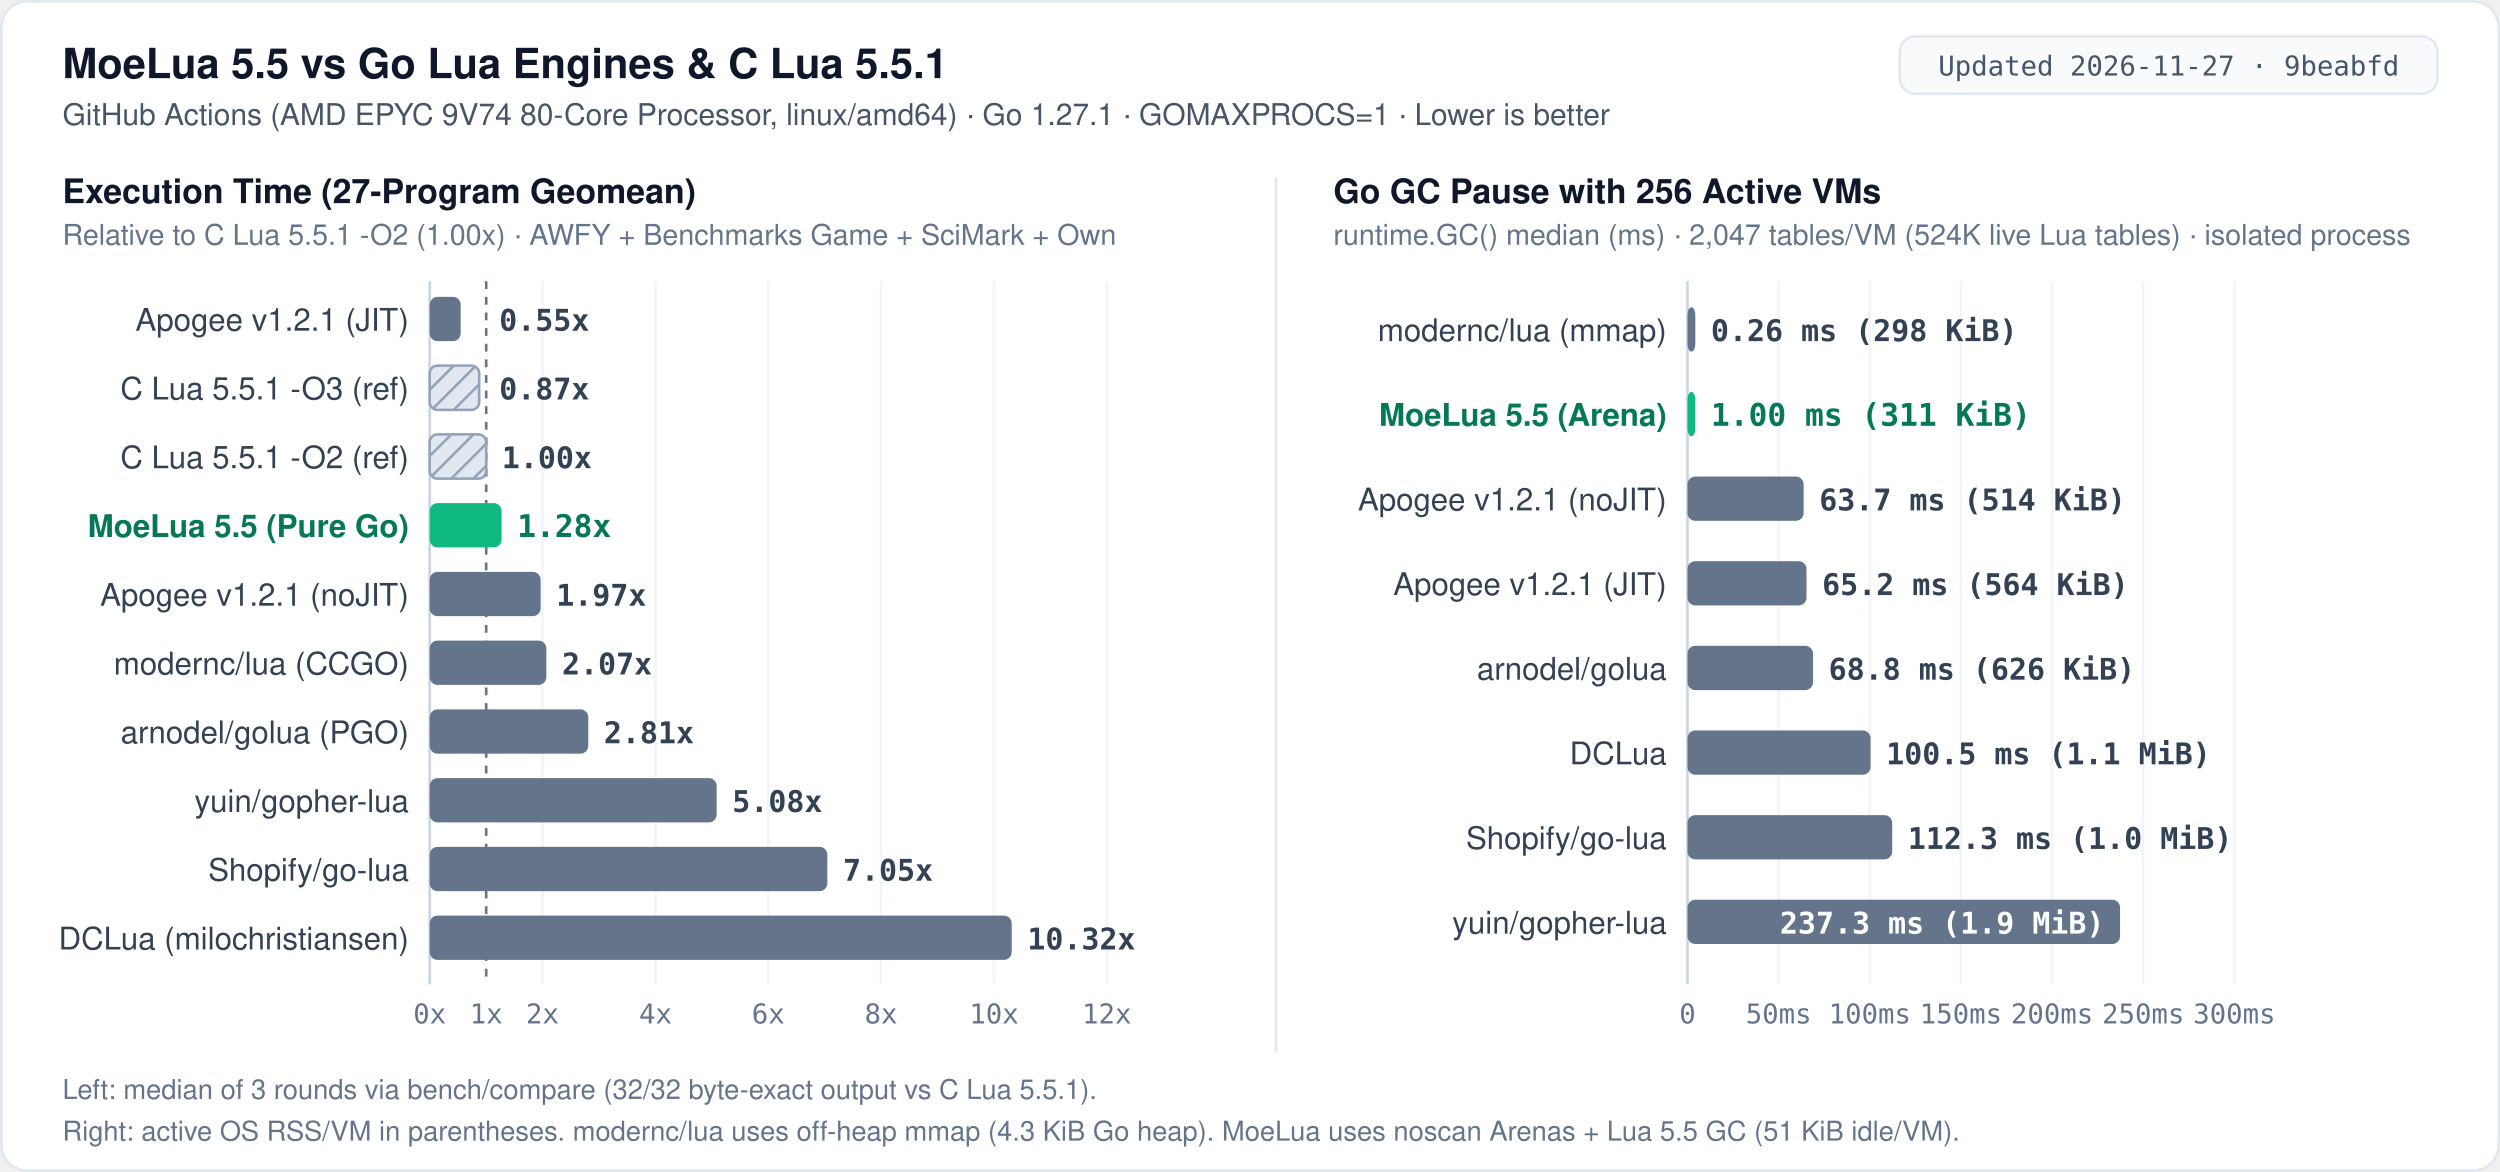
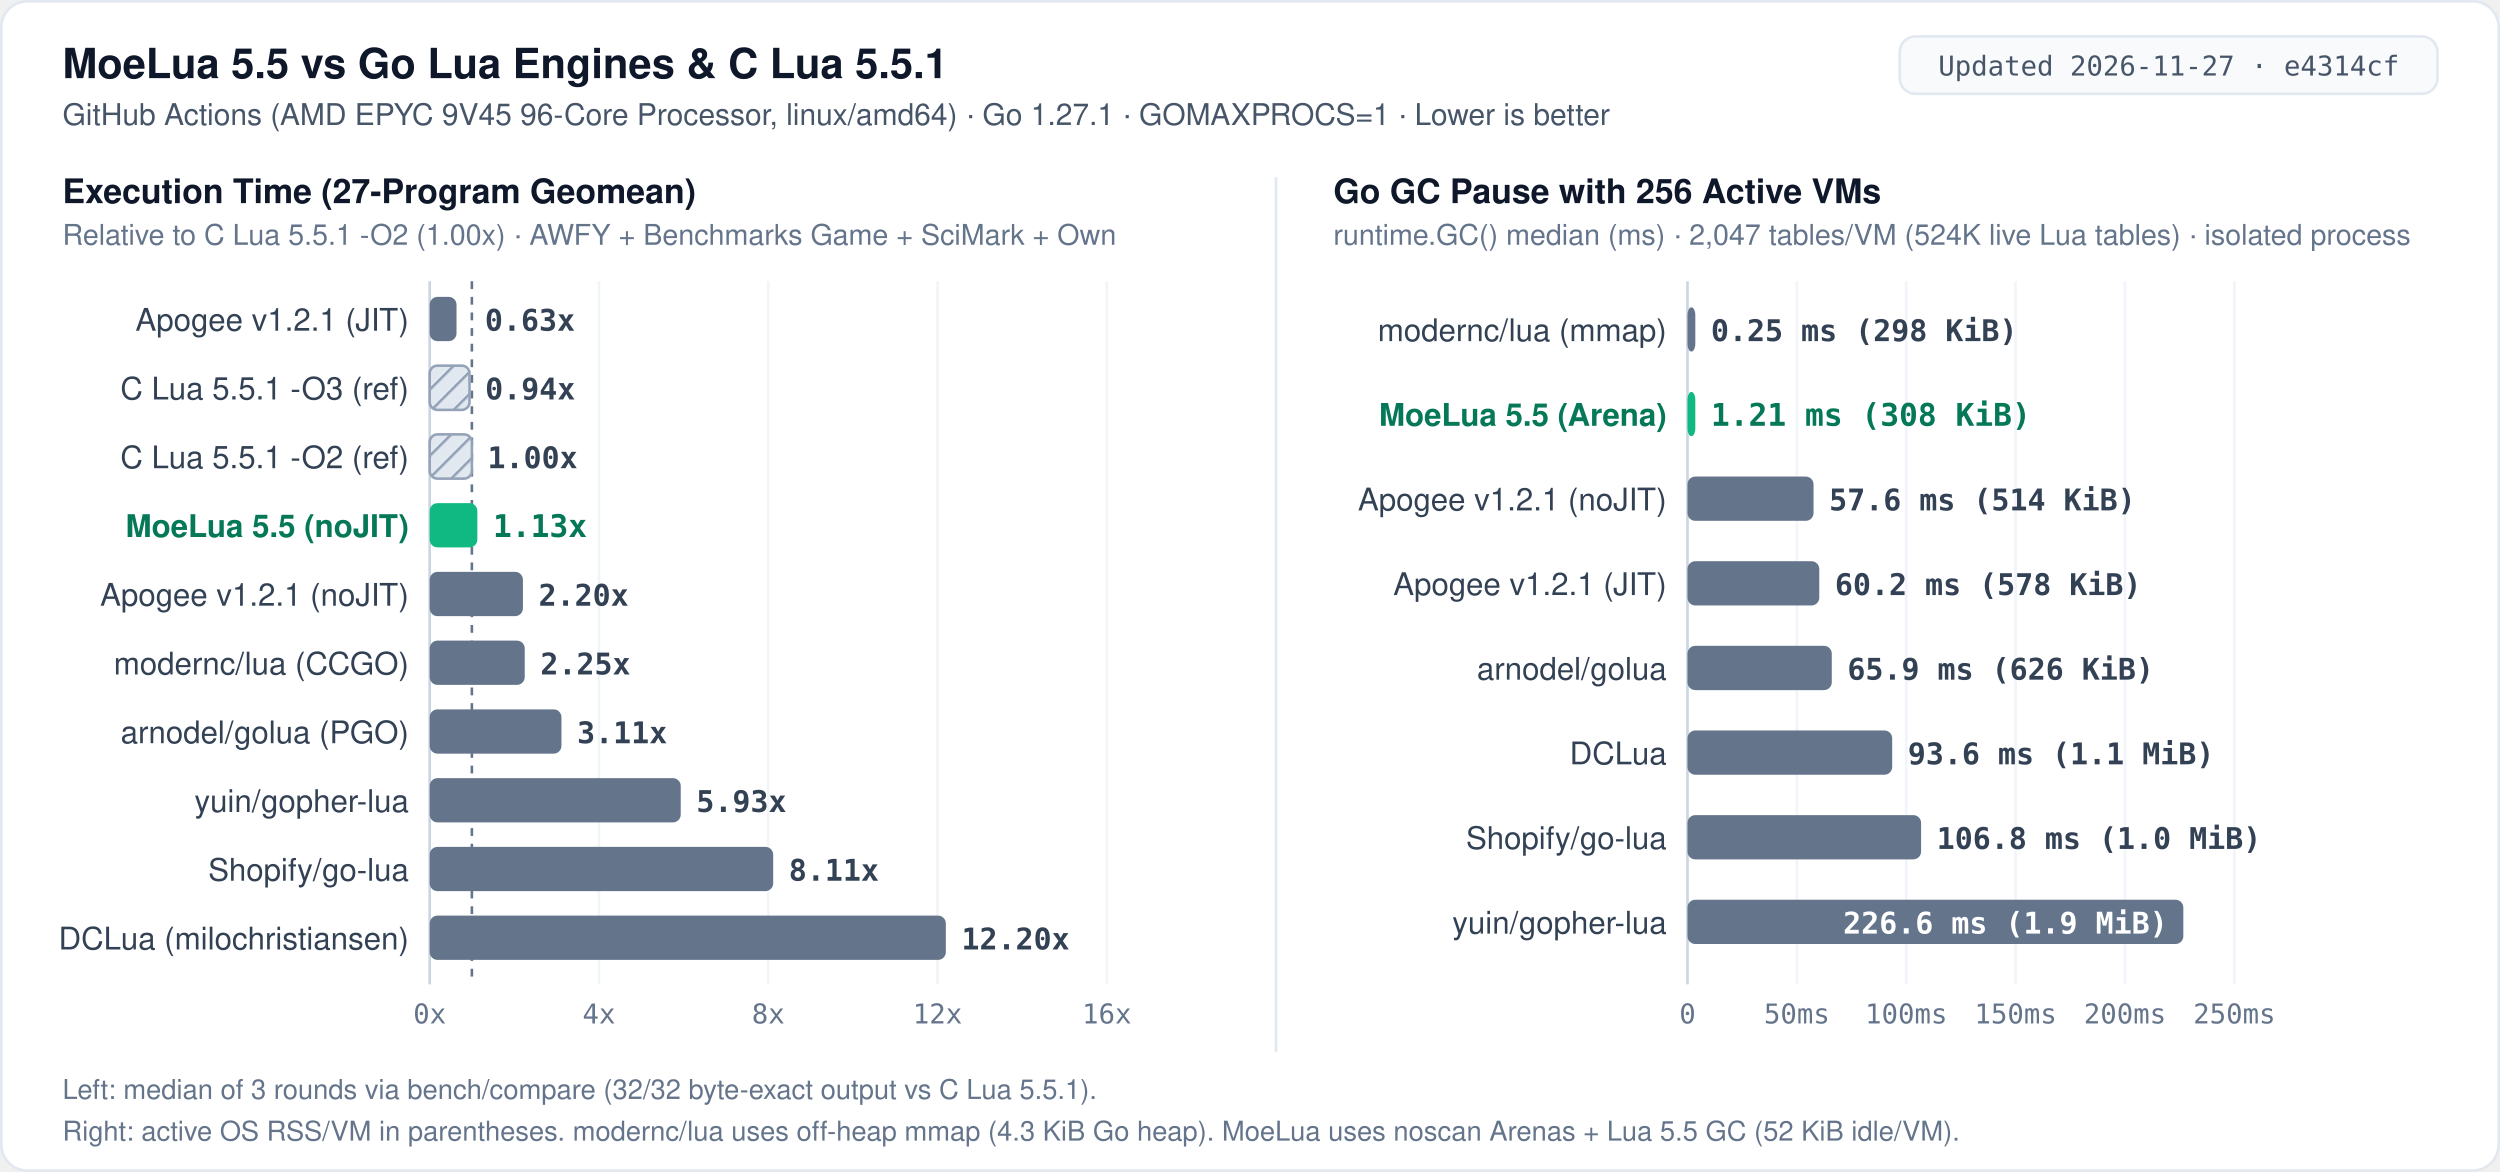
<svg xmlns="http://www.w3.org/2000/svg" width="960" height="450" viewBox="0 0 960 450" role="img" aria-label="MoeLua 5.5 cross-engine benchmark: 27-program execution time relative to C Lua 5.5.1 -O2 and 256-VM Go GC pause">
  <defs>
    <pattern id="hatch" width="6" height="6" patternUnits="userSpaceOnUse" patternTransform="rotate(45)">
      <rect width="6" height="6" fill="#e2e8f0" />
      <line x1="0" y1="0" x2="0" y2="6" stroke="#94a3b8" stroke-width="2" />
    </pattern>
    <style>
      .bg { fill: #ffffff; }
      .border { fill: none; stroke: #e2e8f0; stroke-width: 1; }
      .badge-bg { fill: #f8fafc; stroke: #e2e8f0; stroke-width: 1; }
      .badge-txt { font: 500 10.5px ui-monospace, SFMono-Regular, Menlo, Consolas, monospace; fill: #475569; text-anchor: middle; }
      .title { font: 700 16px -apple-system, BlinkMacSystemFont, "Segoe UI", Helvetica, Arial, sans-serif; fill: #0f172a; }
      .subtitle { font: 400 11.5px -apple-system, BlinkMacSystemFont, "Segoe UI", Helvetica, Arial, sans-serif; fill: #475569; }
      .panel-title { font: 700 13px -apple-system, BlinkMacSystemFont, "Segoe UI", Helvetica, Arial, sans-serif; fill: #0f172a; }
      .panel-sub { font: 400 11px -apple-system, BlinkMacSystemFont, "Segoe UI", Helvetica, Arial, sans-serif; fill: #64748b; }
      .label { font: 500 12px -apple-system, BlinkMacSystemFont, "Segoe UI", Helvetica, Arial, sans-serif; fill: #334155; text-anchor: end; }
      .label-hi { font: 700 12px -apple-system, BlinkMacSystemFont, "Segoe UI", Helvetica, Arial, sans-serif; fill: #047857; text-anchor: end; }
      .val { font: 600 11.5px ui-monospace, SFMono-Regular, Menlo, Consolas, monospace; fill: #334155; }
      .val-hi { font: 700 12px ui-monospace, SFMono-Regular, Menlo, Consolas, monospace; fill: #047857; }
      .end-lbl { font: 500 10.5px -apple-system, BlinkMacSystemFont, "Segoe UI", Helvetica, Arial, sans-serif; fill: #475569; }
      .end-lbl-hi { font: 700 11px -apple-system, BlinkMacSystemFont, "Segoe UI", Helvetica, Arial, sans-serif; fill: #047857; }
      .grid { stroke: #f1f5f9; stroke-width: 1; }
      .axis { stroke: #cbd5e1; stroke-width: 1; }
      .refline { stroke: #64748b; stroke-width: 1; stroke-dasharray: 3 3; }
      .leader { stroke: #cbd5e1; stroke-width: 1; fill: none; }
      .tick { font: 400 10.5px ui-monospace, SFMono-Regular, Menlo, Consolas, monospace; fill: #64748b; text-anchor: middle; }
      .tick-y { font: 400 10.5px ui-monospace, SFMono-Regular, Menlo, Consolas, monospace; fill: #64748b; text-anchor: end; }
      .foot { font: 400 10.5px -apple-system, BlinkMacSystemFont, "Segoe UI", Helvetica, Arial, sans-serif; fill: #64748b; }
      .bar-moe { fill: #10b981; }
      .bar-other { fill: #64748b; }
      .bar-ref { fill: url(#hatch); stroke: #94a3b8; stroke-width: 1; }
    </style>
  </defs>
  <rect x="0.5" y="0.5" width="959" height="449" rx="10" class="bg" />
  <rect x="0.5" y="0.5" width="959" height="449" rx="10" class="border" />
  <text x="24" y="30" class="title">MoeLua 5.5 vs Go Lua Engines &amp; C Lua 5.5.1</text>
-   <text x="24" y="48" class="subtitle">GitHub Actions (AMD EPYC 9V74 80-Core Processor, linux/amd64) · Go 1.27.1 · GOMAXPROCS=1 · Lower is better</text>
+   <text x="24" y="48" class="subtitle">GitHub Actions (AMD EPYC 9V45 96-Core Processor, linux/amd64) · Go 1.27.1 · GOMAXPROCS=1 · Lower is better</text>
  <rect x="729.5" y="14" width="206.5" height="22" rx="6" class="badge-bg" />
-   <text x="832.8" y="29" class="badge-txt">Updated 2026-11-27 · 9beabfd</text>
+   <text x="832.8" y="29" class="badge-txt">Updated 2026-11-27 · e4314cf</text>
  <line x1="490" y1="68" x2="490" y2="404" stroke="#e2e8f0" stroke-width="1" />
  <text x="24" y="78" class="panel-title">Execution Time (27-Program Geomean)</text>
  <text x="24" y="94" class="panel-sub">Relative to C Lua 5.5.1 -O2 (1.00x) · AWFY + Benchmarks Game + SciMark + Own</text>
  <line x1="165.0" y1="108.0" x2="165.0" y2="378.0" class="axis" />
-   <line x1="186.7" y1="108.0" x2="186.7" y2="378.0" class="refline" />
+   <line x1="181.2" y1="108.0" x2="181.2" y2="378.0" class="refline" />
  <text x="165.0" y="393" class="tick">0x</text>
-   <text x="186.7" y="393" class="tick">1x</text>
-   <line x1="208.3" y1="108.0" x2="208.3" y2="378.0" class="grid" />
-   <text x="208.3" y="393" class="tick">2x</text>
-   <line x1="251.7" y1="108.0" x2="251.7" y2="378.0" class="grid" />
-   <text x="251.7" y="393" class="tick">4x</text>
+   <line x1="230.0" y1="108.0" x2="230.0" y2="378.0" class="grid" />
+   <text x="230.0" y="393" class="tick">4x</text>
  <line x1="295.0" y1="108.0" x2="295.0" y2="378.0" class="grid" />
-   <text x="295.0" y="393" class="tick">6x</text>
-   <line x1="338.3" y1="108.0" x2="338.3" y2="378.0" class="grid" />
-   <text x="338.3" y="393" class="tick">8x</text>
-   <line x1="381.7" y1="108.0" x2="381.7" y2="378.0" class="grid" />
-   <text x="381.7" y="393" class="tick">10x</text>
+   <text x="295.0" y="393" class="tick">8x</text>
+   <line x1="360.0" y1="108.0" x2="360.0" y2="378.0" class="grid" />
+   <text x="360.0" y="393" class="tick">12x</text>
  <line x1="425.0" y1="108.0" x2="425.0" y2="378.0" class="grid" />
-   <text x="425.0" y="393" class="tick">12x</text>
+   <text x="425.0" y="393" class="tick">16x</text>
  <text x="157" y="127.0" class="label">Apogee v1.2.1 (JIT)</text>
-   <rect x="165.0" y="114.0" width="11.9" height="17.0" rx="3" class="bar-other" />
-   <text x="191.7" y="127.0" class="val">0.55x</text>
+   <rect x="165.0" y="114.0" width="10.3" height="17.0" rx="3" class="bar-other" />
+   <text x="186.2" y="127.0" class="val">0.63x</text>
  <text x="157" y="153.4" class="label">C Lua 5.5.1 -O3 (ref)</text>
-   <rect x="165.0" y="140.4" width="19.0" height="17.0" rx="3" class="bar-ref" />
-   <text x="191.7" y="153.4" class="val">0.87x</text>
+   <rect x="165.0" y="140.4" width="15.3" height="17.0" rx="3" class="bar-ref" />
+   <text x="186.3" y="153.4" class="val">0.94x</text>
  <text x="157" y="179.8" class="label">C Lua 5.5.1 -O2 (ref)</text>
-   <rect x="165.0" y="166.8" width="21.7" height="17.0" rx="3" class="bar-ref" />
-   <text x="192.7" y="179.8" class="val">1.00x</text>
-   <text x="157" y="206.2" class="label-hi">MoeLua 5.5 (Pure Go)</text>
-   <rect x="165.0" y="193.2" width="27.6" height="17.0" rx="3" class="bar-moe" />
-   <text x="198.6" y="206.2" class="val-hi">1.28x</text>
+   <rect x="165.0" y="166.8" width="16.2" height="17.0" rx="3" class="bar-ref" />
+   <text x="187.2" y="179.8" class="val">1.00x</text>
+   <text x="157" y="206.2" class="label-hi">MoeLua 5.5 (noJIT)</text>
+   <rect x="165.0" y="193.2" width="18.3" height="17.0" rx="3" class="bar-moe" />
+   <text x="189.3" y="206.2" class="val-hi">1.13x</text>
  <text x="157" y="232.6" class="label">Apogee v1.2.1 (noJIT)</text>
-   <rect x="165.0" y="219.6" width="42.6" height="17.0" rx="3" class="bar-other" />
-   <text x="213.6" y="232.6" class="val">1.97x</text>
+   <rect x="165.0" y="219.6" width="35.8" height="17.0" rx="3" class="bar-other" />
+   <text x="206.8" y="232.6" class="val">2.20x</text>
  <text x="157" y="259.0" class="label">modernc/lua (CCGO)</text>
-   <rect x="165.0" y="246.0" width="44.8" height="17.0" rx="3" class="bar-other" />
-   <text x="215.8" y="259.0" class="val">2.07x</text>
+   <rect x="165.0" y="246.0" width="36.5" height="17.0" rx="3" class="bar-other" />
+   <text x="207.5" y="259.0" class="val">2.25x</text>
  <text x="157" y="285.4" class="label">arnodel/golua (PGO)</text>
-   <rect x="165.0" y="272.4" width="60.9" height="17.0" rx="3" class="bar-other" />
-   <text x="231.9" y="285.4" class="val">2.81x</text>
+   <rect x="165.0" y="272.4" width="50.6" height="17.0" rx="3" class="bar-other" />
+   <text x="221.6" y="285.4" class="val">3.11x</text>
  <text x="157" y="311.8" class="label">yuin/gopher-lua</text>
-   <rect x="165.0" y="298.8" width="110.2" height="17.0" rx="3" class="bar-other" />
-   <text x="281.2" y="311.8" class="val">5.08x</text>
+   <rect x="165.0" y="298.8" width="96.4" height="17.0" rx="3" class="bar-other" />
+   <text x="267.4" y="311.8" class="val">5.93x</text>
  <text x="157" y="338.2" class="label">Shopify/go-lua</text>
-   <rect x="165.0" y="325.2" width="152.7" height="17.0" rx="3" class="bar-other" />
-   <text x="323.7" y="338.2" class="val">7.05x</text>
+   <rect x="165.0" y="325.2" width="131.9" height="17.0" rx="3" class="bar-other" />
+   <text x="302.9" y="338.2" class="val">8.11x</text>
  <text x="157" y="364.6" class="label">DCLua (milochristiansen)</text>
-   <rect x="165.0" y="351.6" width="223.5" height="17.0" rx="3" class="bar-other" />
-   <text x="394.5" y="364.6" class="val">10.32x</text>
+   <rect x="165.0" y="351.6" width="198.2" height="17.0" rx="3" class="bar-other" />
+   <text x="369.2" y="364.6" class="val">12.20x</text>
  <text x="512" y="78" class="panel-title">Go GC Pause with 256 Active VMs</text>
  <text x="512" y="94" class="panel-sub">runtime.GC() median (ms) · 2,047 tables/VM (524K live Lua tables) · isolated process</text>
  <line x1="648.0" y1="108.0" x2="648.0" y2="378.0" class="axis" />
  <text x="648.0" y="393" class="tick">0</text>
-   <line x1="683.0" y1="108.0" x2="683.0" y2="378.0" class="grid" />
-   <text x="683.0" y="393" class="tick">50ms</text>
-   <line x1="718.0" y1="108.0" x2="718.0" y2="378.0" class="grid" />
-   <text x="718.0" y="393" class="tick">100ms</text>
-   <line x1="753.0" y1="108.0" x2="753.0" y2="378.0" class="grid" />
-   <text x="753.0" y="393" class="tick">150ms</text>
-   <line x1="788.0" y1="108.0" x2="788.0" y2="378.0" class="grid" />
-   <text x="788.0" y="393" class="tick">200ms</text>
-   <line x1="823.0" y1="108.0" x2="823.0" y2="378.0" class="grid" />
-   <text x="823.0" y="393" class="tick">250ms</text>
+   <line x1="690.0" y1="108.0" x2="690.0" y2="378.0" class="grid" />
+   <text x="690.0" y="393" class="tick">50ms</text>
+   <line x1="732.0" y1="108.0" x2="732.0" y2="378.0" class="grid" />
+   <text x="732.0" y="393" class="tick">100ms</text>
+   <line x1="774.0" y1="108.0" x2="774.0" y2="378.0" class="grid" />
+   <text x="774.0" y="393" class="tick">150ms</text>
+   <line x1="816.0" y1="108.0" x2="816.0" y2="378.0" class="grid" />
+   <text x="816.0" y="393" class="tick">200ms</text>
  <line x1="858.0" y1="108.0" x2="858.0" y2="378.0" class="grid" />
-   <text x="858.0" y="393" class="tick">300ms</text>
+   <text x="858.0" y="393" class="tick">250ms</text>
  <text x="640" y="131.0" class="label">modernc/lua (mmap)</text>
  <rect x="648.0" y="118.0" width="3.0" height="17.0" rx="3" class="bar-other" />
-   <text x="657.0" y="131.0" class="val">0.26 ms (298 KiB)</text>
+   <text x="657.0" y="131.0" class="val">0.25 ms (298 KiB)</text>
  <text x="640" y="163.5" class="label-hi">MoeLua 5.5 (Arena)</text>
  <rect x="648.0" y="150.5" width="3.0" height="17.0" rx="3" class="bar-moe" />
-   <text x="657.0" y="163.5" class="val-hi">1.00 ms (311 KiB)</text>
+   <text x="657.0" y="163.5" class="val-hi">1.21 ms (308 KiB)</text>
  <text x="640" y="196.0" class="label">Apogee v1.2.1 (noJIT)</text>
-   <rect x="648.0" y="183.0" width="44.6" height="17.0" rx="3" class="bar-other" />
-   <text x="698.6" y="196.0" class="val">63.7 ms (514 KiB)</text>
+   <rect x="648.0" y="183.0" width="48.4" height="17.0" rx="3" class="bar-other" />
+   <text x="702.4" y="196.0" class="val">57.6 ms (514 KiB)</text>
  <text x="640" y="228.5" class="label">Apogee v1.2.1 (JIT)</text>
-   <rect x="648.0" y="215.5" width="45.7" height="17.0" rx="3" class="bar-other" />
-   <text x="699.7" y="228.5" class="val">65.2 ms (564 KiB)</text>
+   <rect x="648.0" y="215.5" width="50.6" height="17.0" rx="3" class="bar-other" />
+   <text x="704.6" y="228.5" class="val">60.2 ms (578 KiB)</text>
  <text x="640" y="261.0" class="label">arnodel/golua</text>
-   <rect x="648.0" y="248.0" width="48.2" height="17.0" rx="3" class="bar-other" />
-   <text x="702.2" y="261.0" class="val">68.8 ms (626 KiB)</text>
+   <rect x="648.0" y="248.0" width="55.4" height="17.0" rx="3" class="bar-other" />
+   <text x="709.4" y="261.0" class="val">65.9 ms (626 KiB)</text>
  <text x="640" y="293.5" class="label">DCLua</text>
-   <rect x="648.0" y="280.5" width="70.3" height="17.0" rx="3" class="bar-other" />
-   <text x="724.3" y="293.5" class="val">100.5 ms (1.1 MiB)</text>
+   <rect x="648.0" y="280.5" width="78.6" height="17.0" rx="3" class="bar-other" />
+   <text x="732.6" y="293.5" class="val">93.6 ms (1.1 MiB)</text>
  <text x="640" y="326.0" class="label">Shopify/go-lua</text>
-   <rect x="648.0" y="313.0" width="78.6" height="17.0" rx="3" class="bar-other" />
-   <text x="732.6" y="326.0" class="val">112.3 ms (1.0 MiB)</text>
+   <rect x="648.0" y="313.0" width="89.7" height="17.0" rx="3" class="bar-other" />
+   <text x="743.7" y="326.0" class="val">106.8 ms (1.0 MiB)</text>
  <text x="640" y="358.5" class="label">yuin/gopher-lua</text>
-   <rect x="648.0" y="345.5" width="166.1" height="17.0" rx="3" class="bar-other" />
-   <text x="808.1" y="358.5" class="val" style="fill:#ffffff;text-anchor:end">237.3 ms (1.9 MiB)</text>
+   <rect x="648.0" y="345.5" width="190.4" height="17.0" rx="3" class="bar-other" />
+   <text x="832.4" y="358.5" class="val" style="fill:#ffffff;text-anchor:end">226.6 ms (1.9 MiB)</text>
  <text x="24" y="422" class="foot">Left: median of 3 rounds via bench/compare (32/32 byte-exact output vs C Lua 5.5.1).</text>
-   <text x="24" y="438" class="foot">Right: active OS RSS/VM in parentheses. modernc/lua uses off-heap mmap (4.3 KiB Go heap). MoeLua uses noscan Arenas + Lua 5.5 GC (51 KiB idle/VM).</text>
+   <text x="24" y="438" class="foot">Right: active OS RSS/VM in parentheses. modernc/lua uses off-heap mmap (4.3 KiB Go heap). MoeLua uses noscan Arenas + Lua 5.5 GC (52 KiB idle/VM).</text>
</svg>
